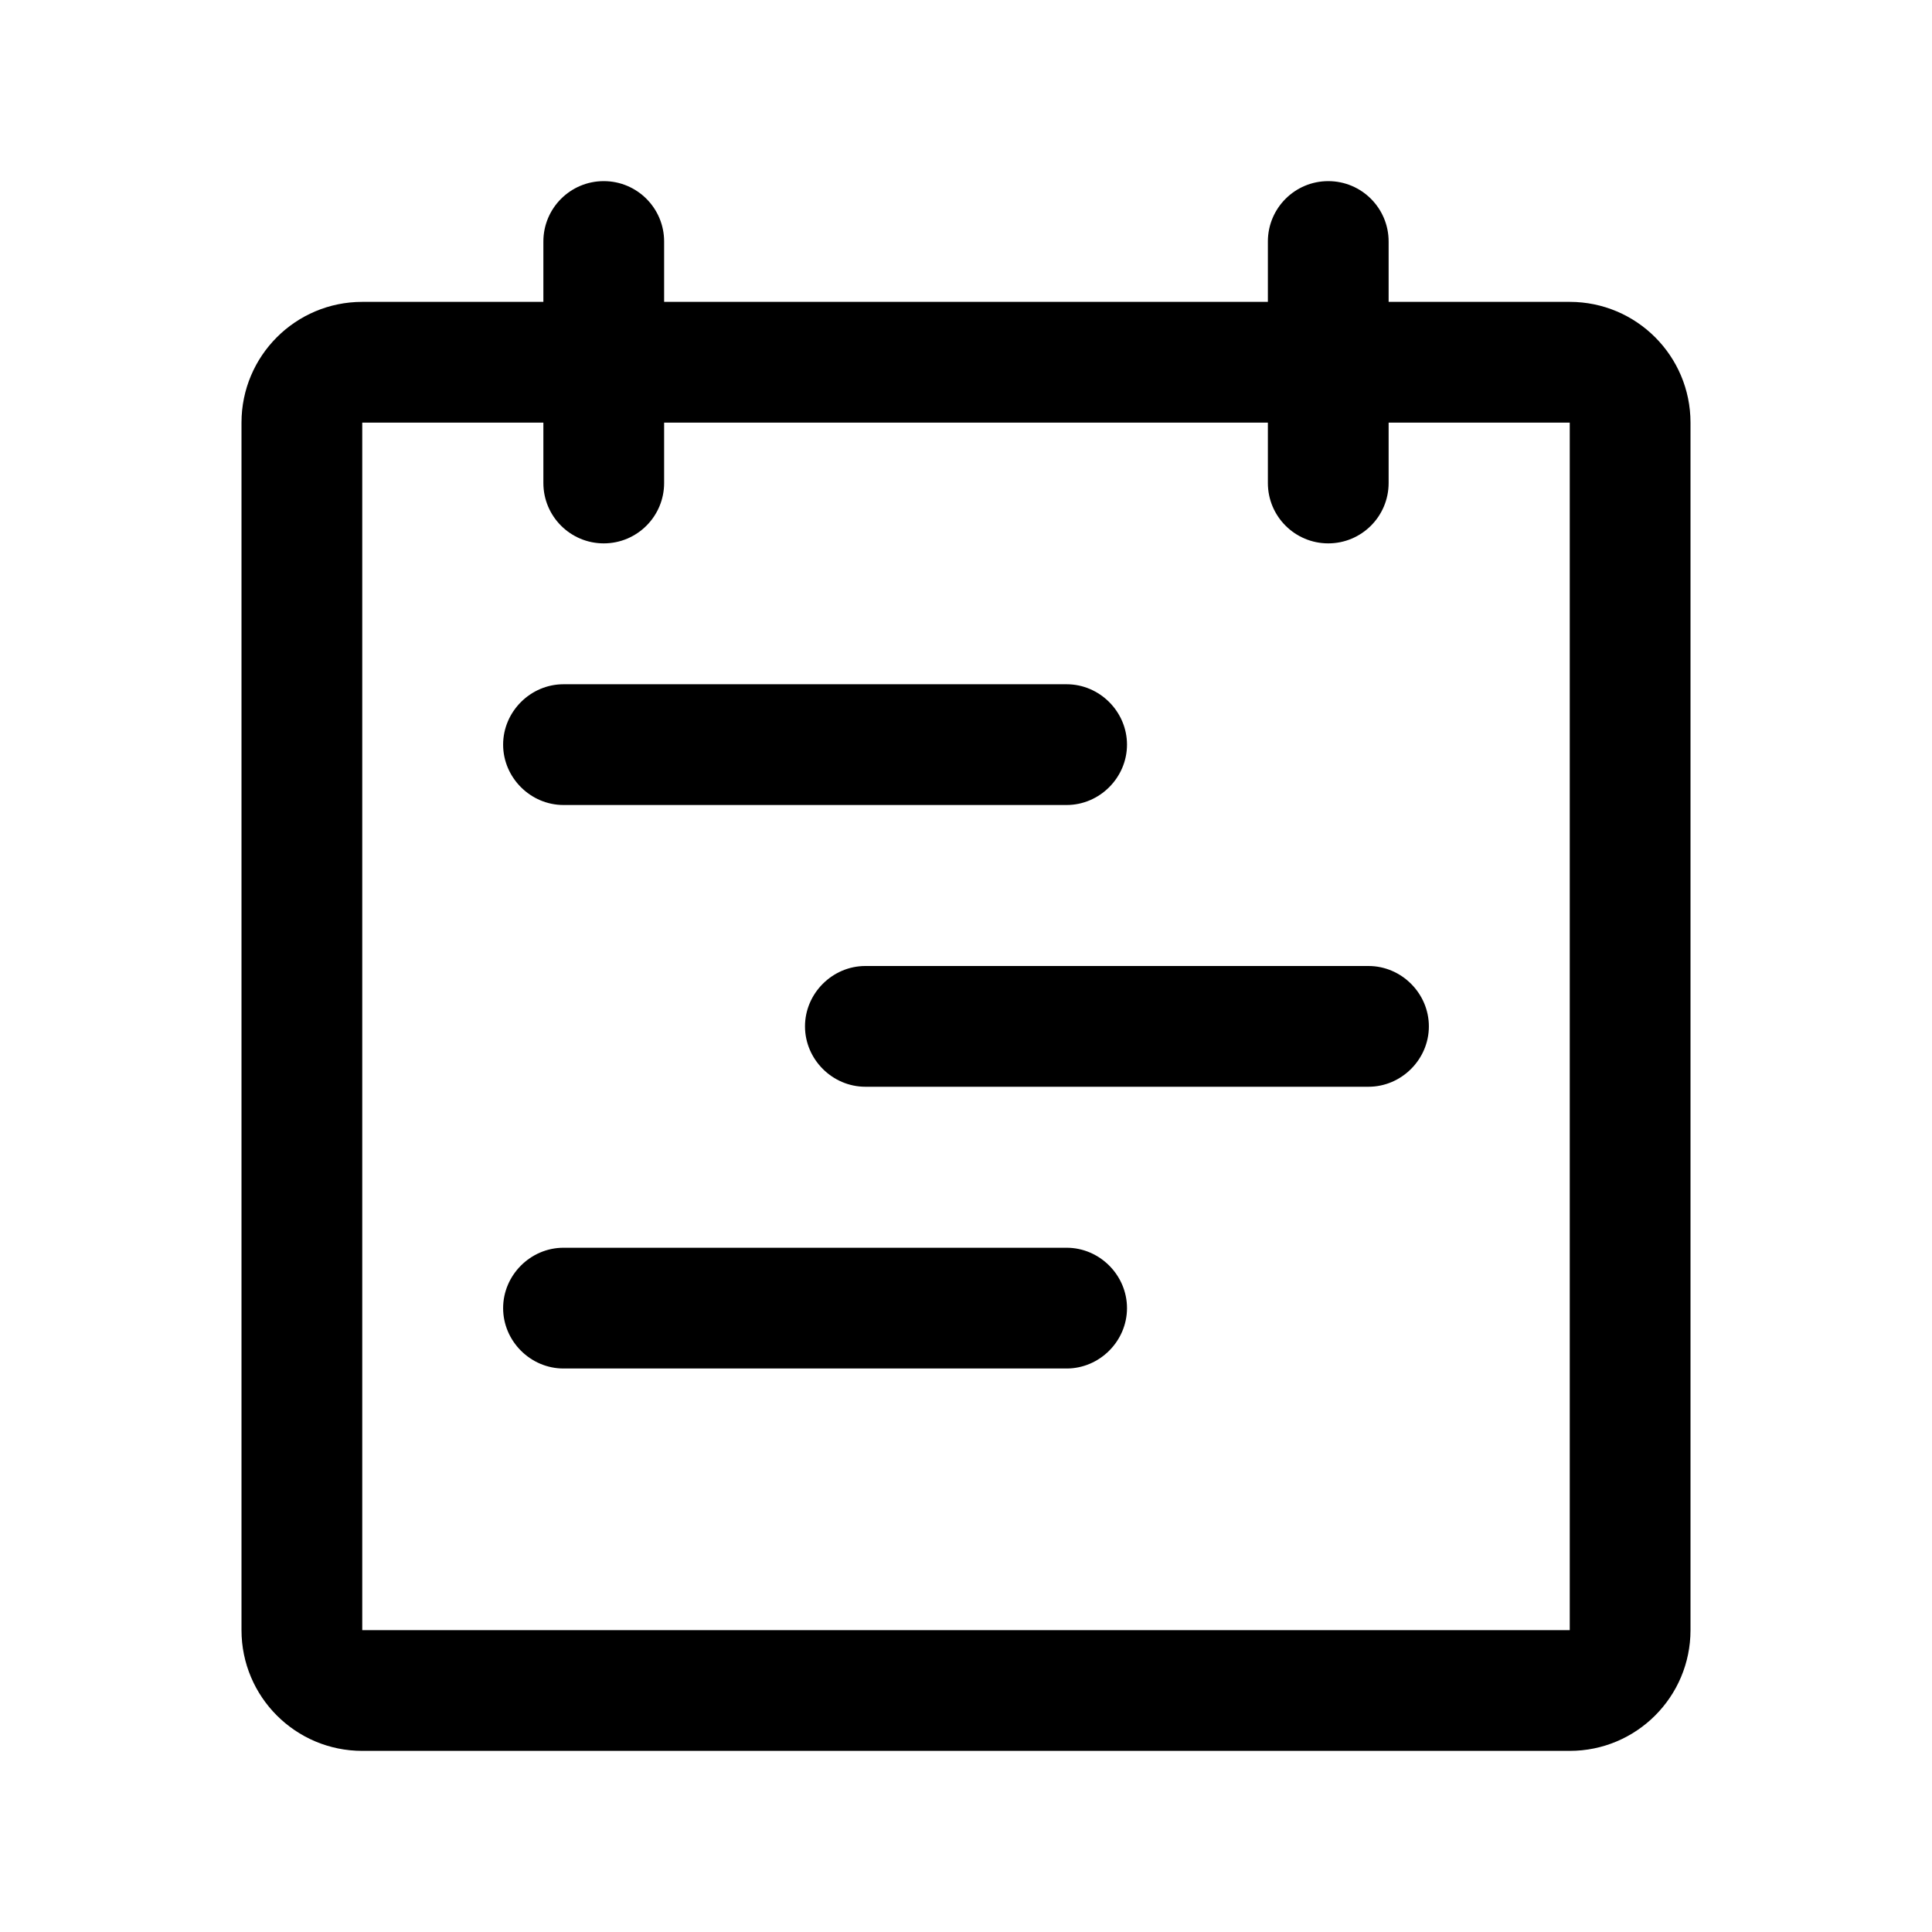
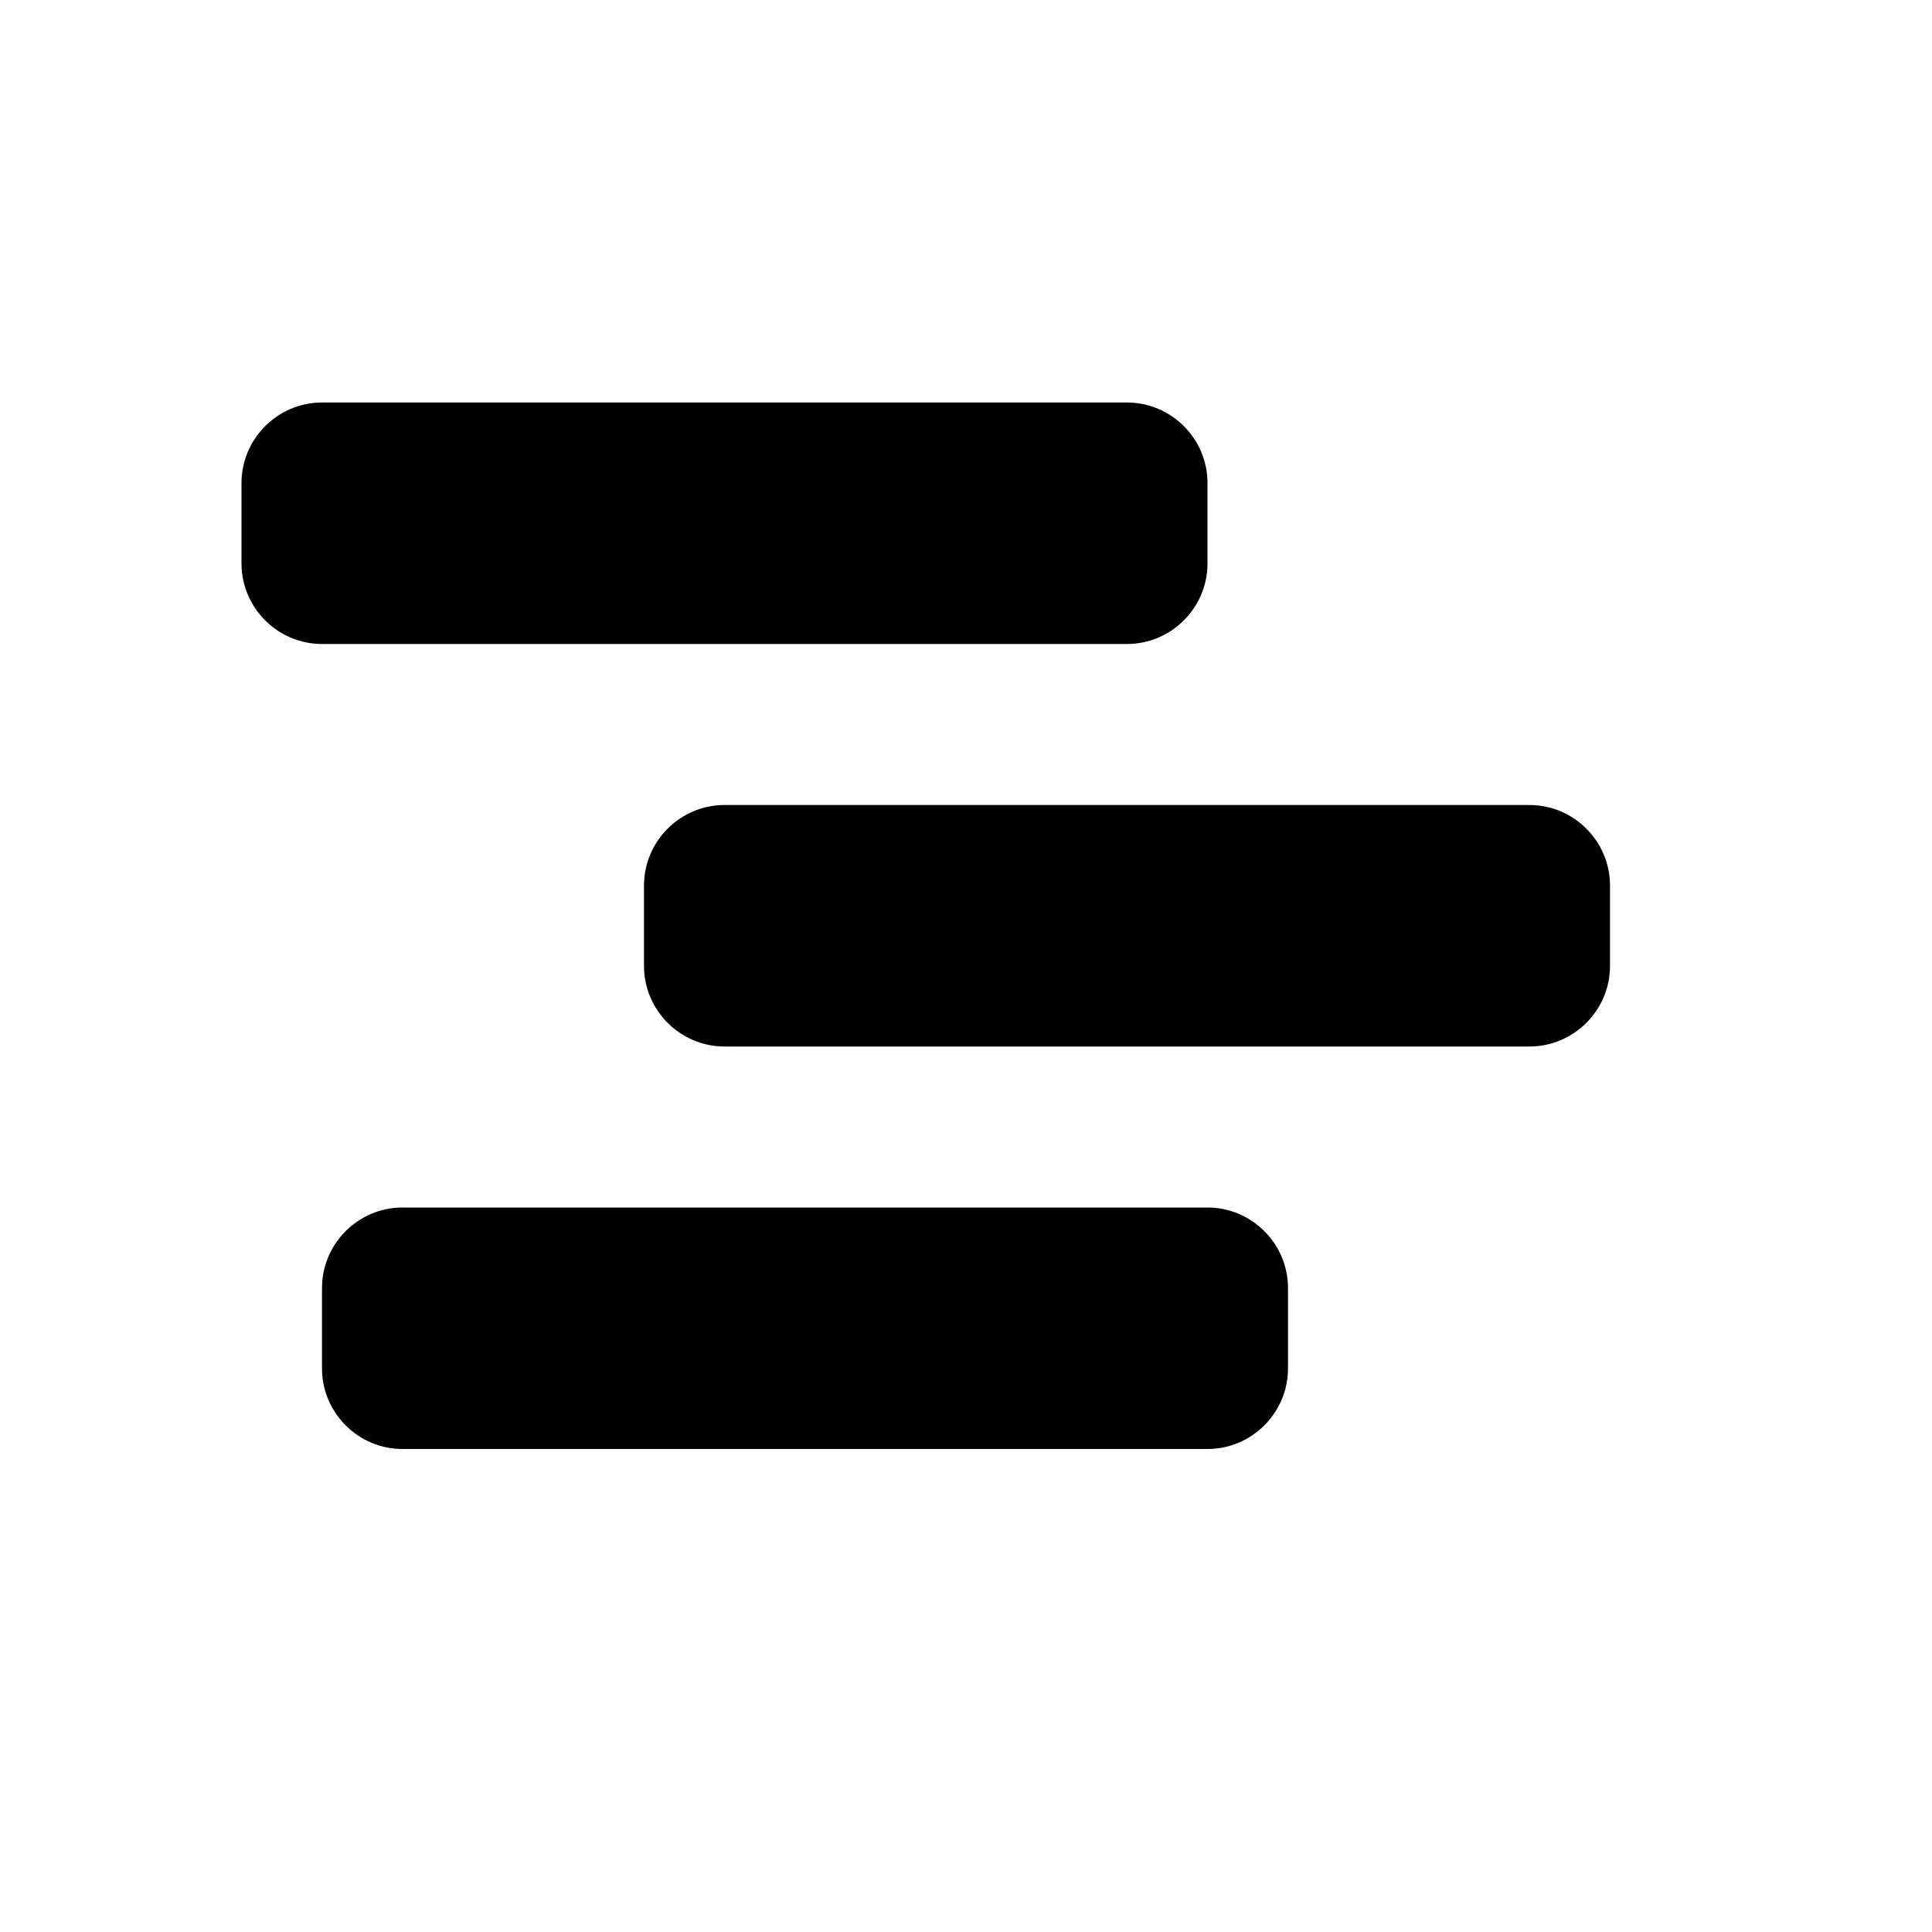
- <svg xmlns="http://www.w3.org/2000/svg" width="24" height="24" fill="currentColor" class="mi-solid mi-bookings-open" viewBox="0 0 24 24">
-   <path d="M19.5 3.75h-2.25V3a.75.75 0 0 0-1.5 0v.75h-7.5V3a.75.75 0 0 0-1.5 0v.75H4.5A1.5 1.5 0 0 0 3 5.25v15a1.5 1.5 0 0 0 1.5 1.5h15a1.5 1.5 0 0 0 1.5-1.5v-15a1.5 1.5 0 0 0-1.5-1.5m-15 1.5h2.25V6a.75.75 0 0 0 1.5 0v-.75h7.5V6a.75.75 0 0 0 1.5 0v-.75h2.25v15h-15z" />
-   <path d="M13.25 10H7c-.41 0-.75-.34-.75-.75s.34-.75.75-.75h6.25c.41 0 .75.34.75.75s-.34.75-.75.75M17 13.5h-6.25c-.41 0-.75-.34-.75-.75s.34-.75.75-.75H17c.41 0 .75.34.75.75s-.34.75-.75.75M13.25 17H7c-.41 0-.75-.34-.75-.75s.34-.75.75-.75h6.25c.41 0 .75.34.75.75s-.34.75-.75.75" />
+ <svg xmlns="http://www.w3.org/2000/svg" width="24" height="24" fill="currentColor" viewBox="0 0 24 24">
+   <path d="M14 8H4c-.55 0-1-.45-1-1V6c0-.55.45-1 1-1h10c.55 0 1 .45 1 1v1c0 .55-.45 1-1 1m6 4v-1c0-.55-.45-1-1-1H9c-.55 0-1 .45-1 1v1c0 .55.45 1 1 1h10c.55 0 1-.45 1-1m-4 5v-1c0-.55-.45-1-1-1H5c-.55 0-1 .45-1 1v1c0 .55.45 1 1 1h10c.55 0 1-.45 1-1" />
</svg>
